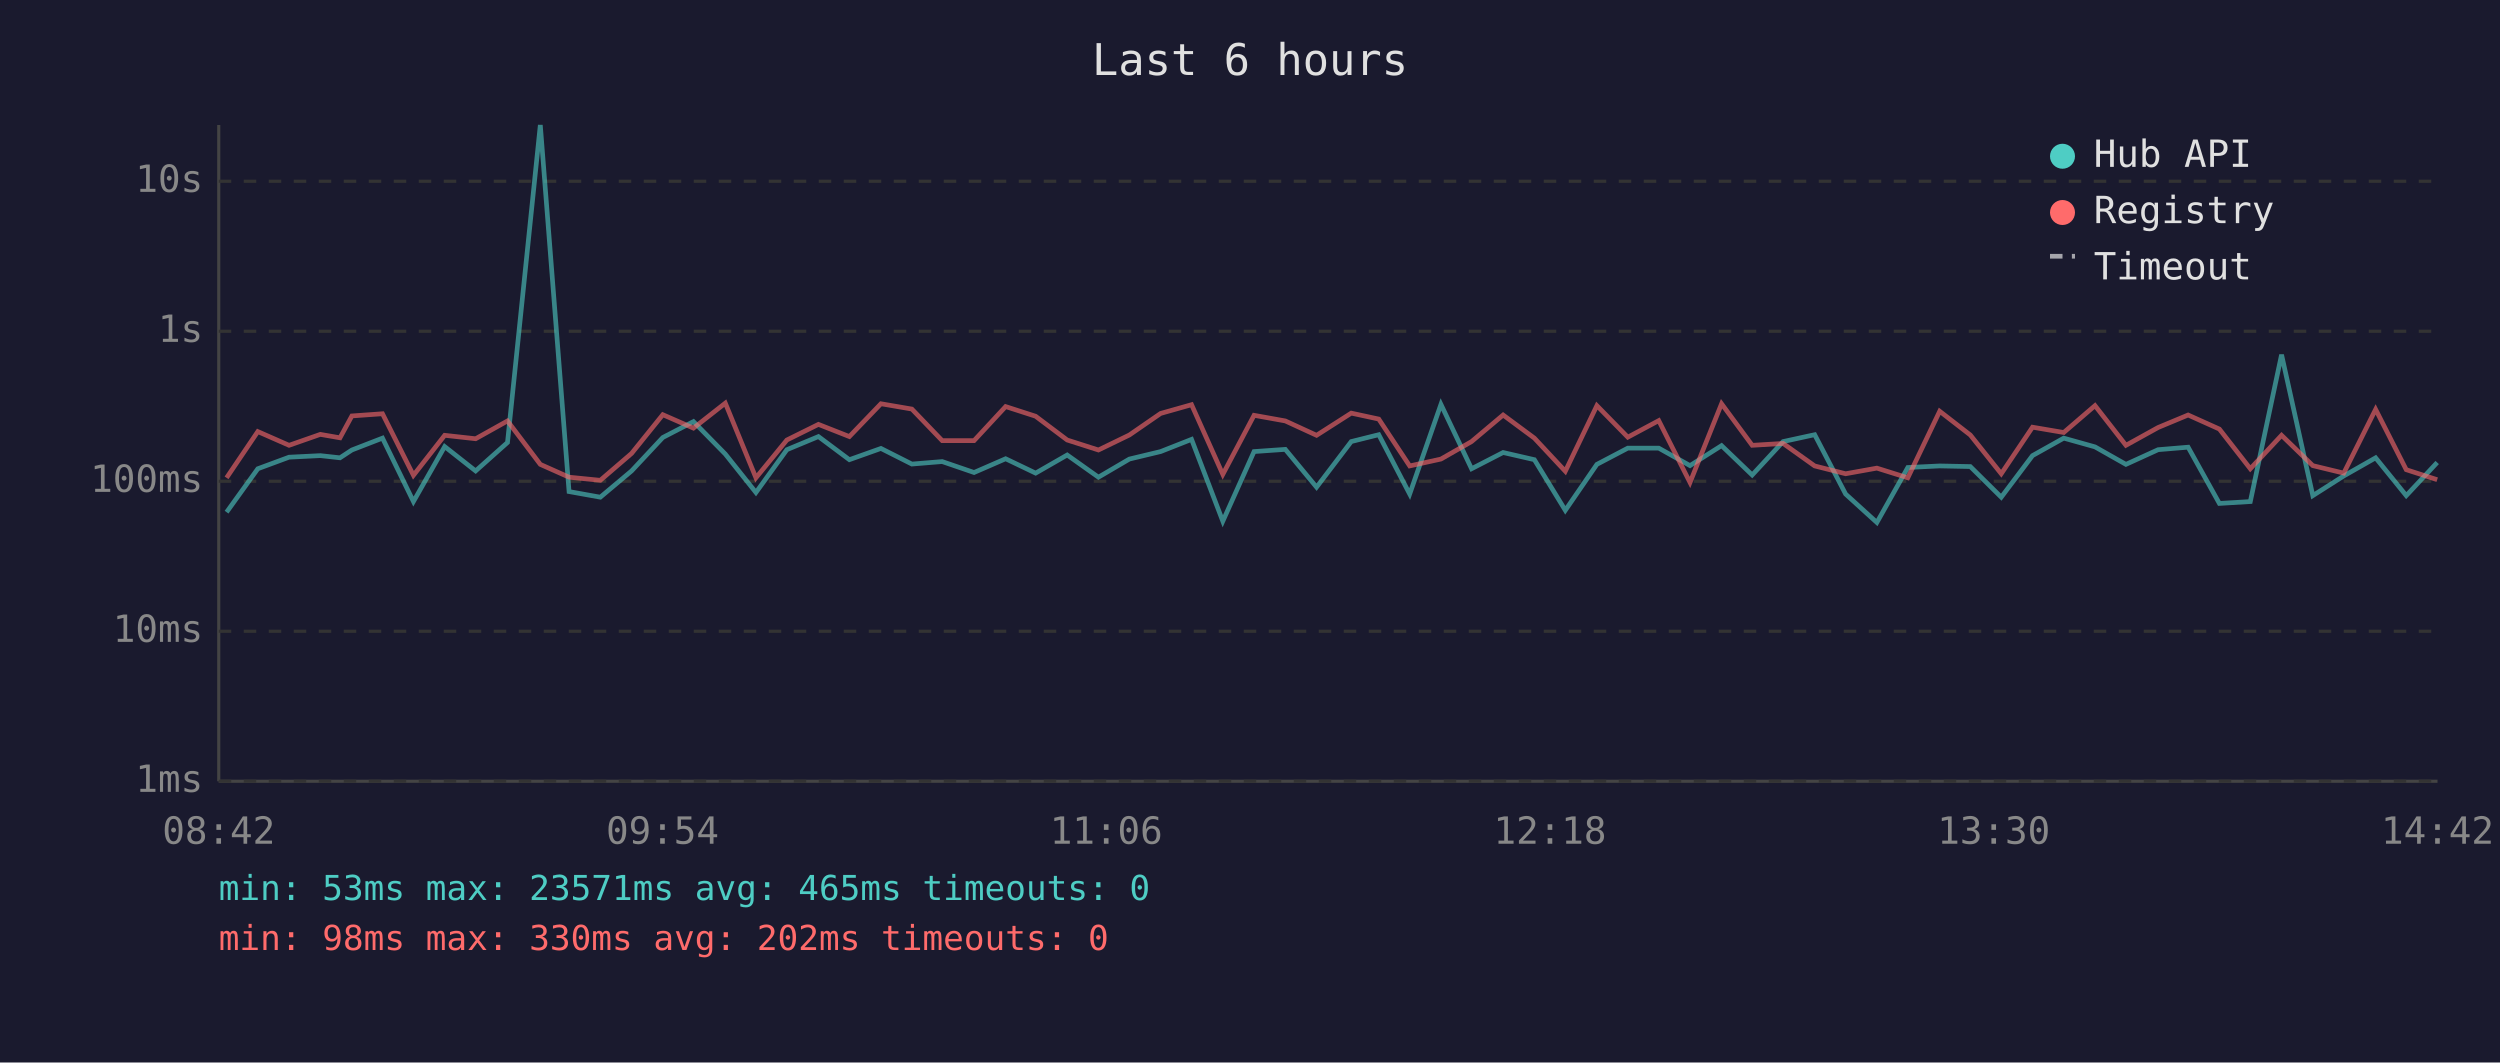
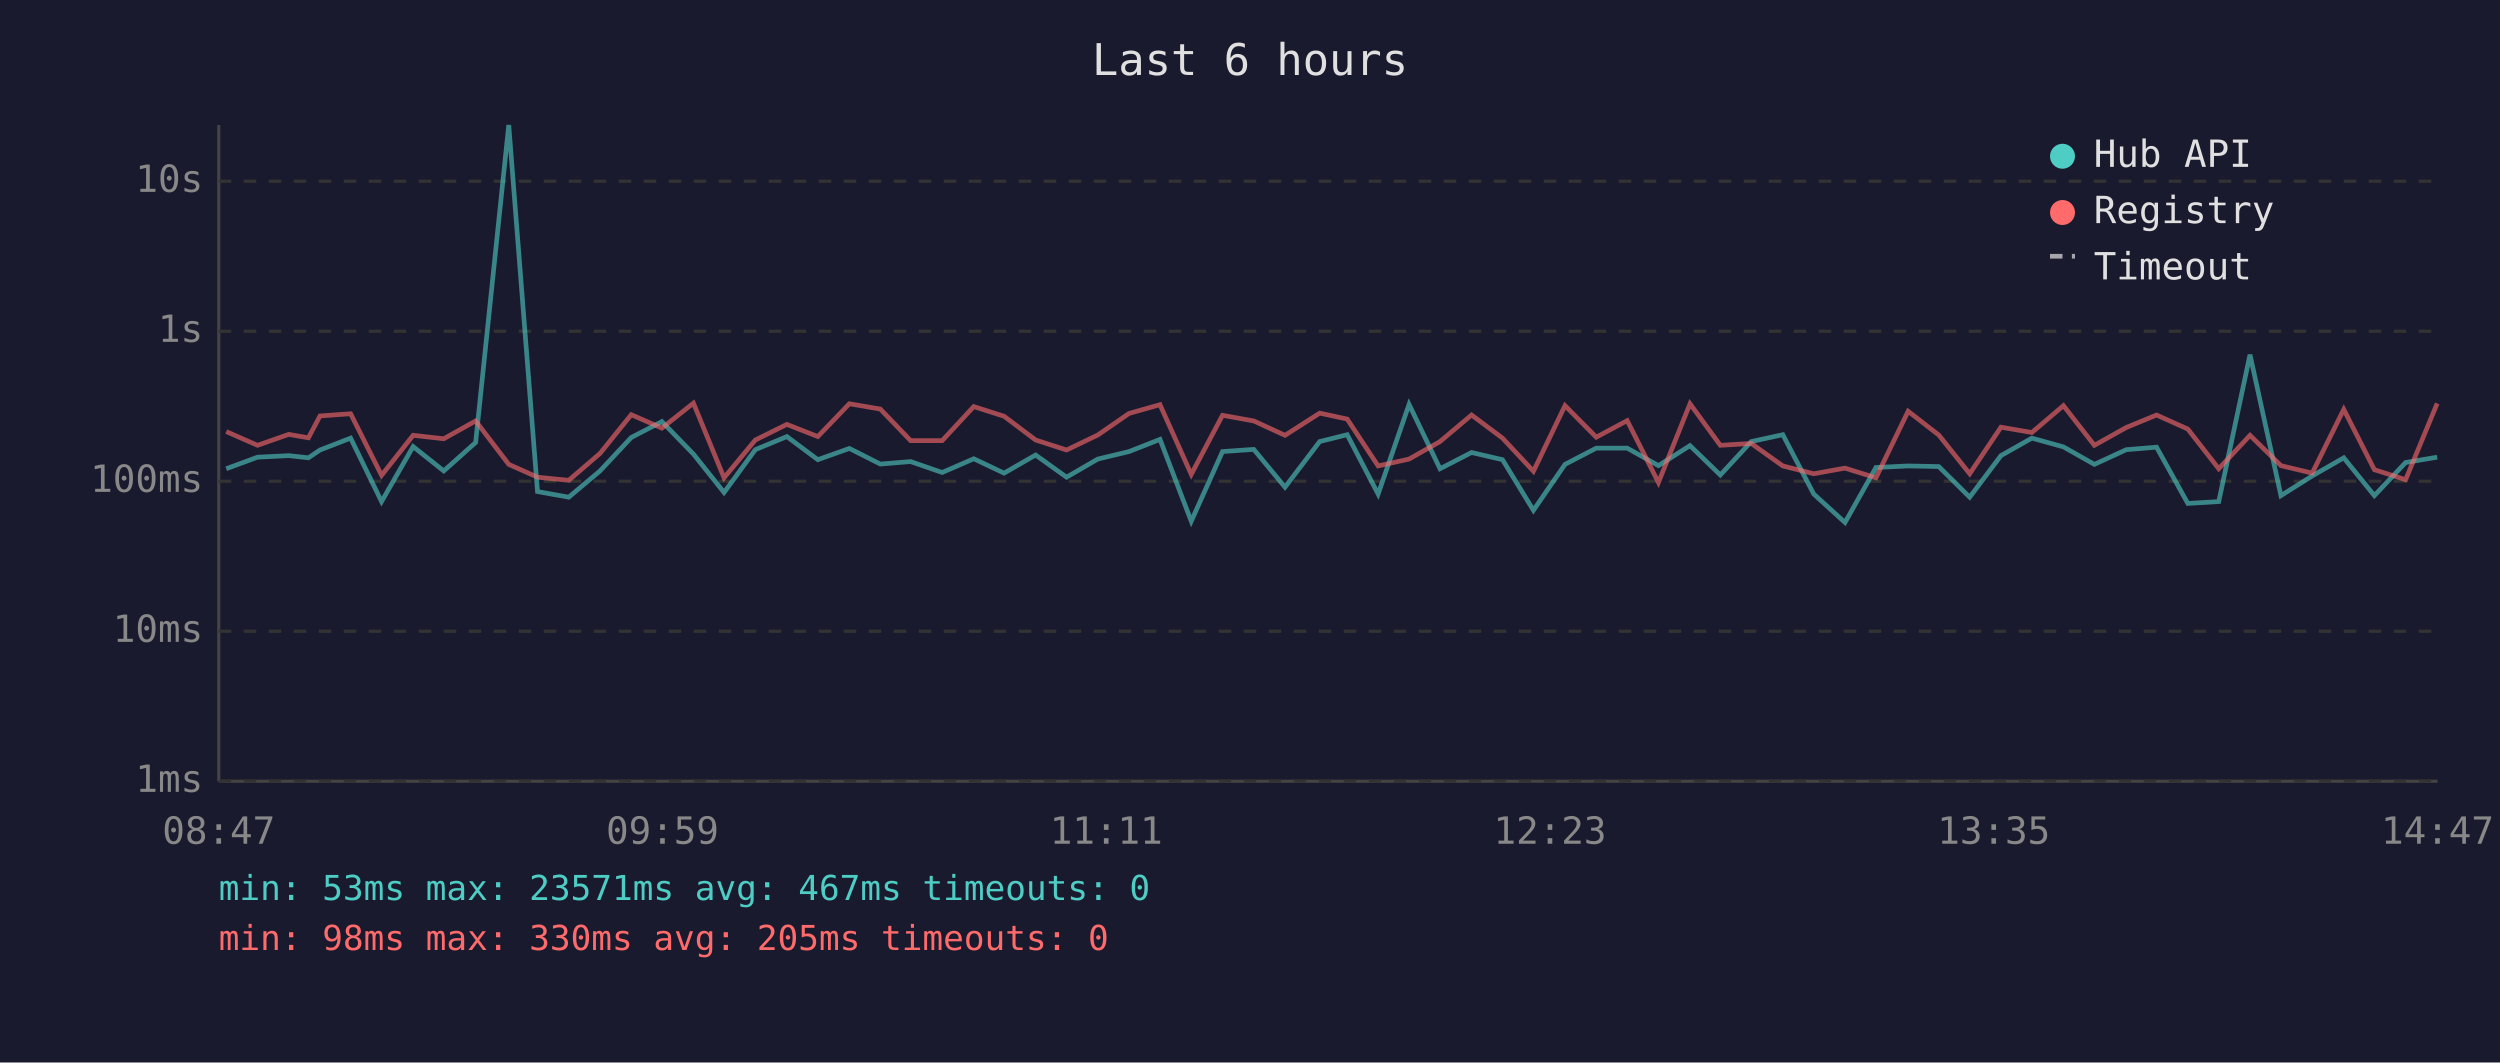
<svg xmlns="http://www.w3.org/2000/svg" viewBox="0 0 800 340" font-family="monospace" font-size="12">
  <rect width="800" height="340" fill="#1a1a2e" />
  <text x="400" y="24" fill="#e0e0e0" font-size="14" text-anchor="middle">Last 6 hours</text>
  <line x1="70" y1="40" x2="70" y2="250" stroke="#444" stroke-width="1" />
  <line x1="70" y1="250" x2="780" y2="250" stroke="#444" stroke-width="1" />
  <line x1="70" y1="250" x2="780" y2="250" stroke="#333" stroke-width="1" stroke-dasharray="4" />
  <text x="65" y="250" fill="#888" text-anchor="end" dominant-baseline="middle">1ms</text>
  <line x1="70" y1="202" x2="780" y2="202" stroke="#333" stroke-width="1" stroke-dasharray="4" />
  <text x="65" y="202" fill="#888" text-anchor="end" dominant-baseline="middle">10ms</text>
  <line x1="70" y1="154" x2="780" y2="154" stroke="#333" stroke-width="1" stroke-dasharray="4" />
  <text x="65" y="154" fill="#888" text-anchor="end" dominant-baseline="middle">100ms</text>
  <line x1="70" y1="106" x2="780" y2="106" stroke="#333" stroke-width="1" stroke-dasharray="4" />
  <text x="65" y="106" fill="#888" text-anchor="end" dominant-baseline="middle">1s</text>
  <line x1="70" y1="58" x2="780" y2="58" stroke="#333" stroke-width="1" stroke-dasharray="4" />
  <text x="65" y="58" fill="#888" text-anchor="end" dominant-baseline="middle">10s</text>
-   <text x="70" y="270" fill="#888" text-anchor="middle">08:42</text>
-   <text x="212" y="270" fill="#888" text-anchor="middle">09:54</text>
-   <text x="354" y="270" fill="#888" text-anchor="middle">11:06</text>
-   <text x="496" y="270" fill="#888" text-anchor="middle">12:18</text>
-   <text x="638" y="270" fill="#888" text-anchor="middle">13:30</text>
-   <text x="780" y="270" fill="#888" text-anchor="middle">14:42</text>
-   <polyline points="72.5,163.9 82.5,150.0 92.5,146.3 102.5,145.8 108.8,146.5 112.6,144.0 122.4,140.2 132.3,160.5 142.3,142.9 152.2,150.7 162.4,141.6 172.9,40.0 182.1,157.3 192.1,159.1 202.1,150.7 212.1,140.0 221.9,134.9 232.1,145.3 241.9,157.6 251.8,143.9 261.9,139.7 271.8,147.1 281.9,143.5 291.8,148.5 301.5,147.7 311.7,151.2 321.8,146.8 331.4,151.4 341.5,145.6 351.5,152.7 361.4,146.9 371.4,144.5 381.3,140.6 391.3,166.8 401.3,144.5 411.3,143.8 421.3,155.9 432.4,141.3 441.2,139.1 451.1,158.1 461.1,129.4 470.9,150.0 481.0,144.8 491.0,147.1 500.9,163.3 511.0,148.6 520.9,143.4 530.8,143.4 540.8,149.0 550.9,142.6 560.7,152.0 570.6,141.3 580.7,139.1 590.6,158.1 600.6,167.2 610.5,149.6 620.7,149.1 630.5,149.3 640.4,159.1 650.4,145.8 660.4,140.2 670.4,143.0 680.3,148.6 690.6,143.9 700.2,143.1 710.2,161.1 720.1,160.5 730.1,113.5 740.1,158.6 750.0,152.3 760.2,146.5 770.0,158.6 779.9,148.0" fill="none" stroke="#4ecdc4" stroke-width="1.5" opacity="0.6" />
-   <polyline points="72.5,152.9 82.5,138.1 92.5,142.5 102.5,139.0 108.8,140.1 112.6,133.1 122.4,132.4 132.3,152.1 142.3,139.3 152.2,140.4 162.4,134.7 172.9,148.6 182.1,152.7 192.1,153.7 202.1,145.1 212.1,132.7 221.9,137.0 232.1,129.0 241.9,152.9 251.8,140.8 261.9,135.8 271.8,139.7 281.9,129.2 291.8,130.9 301.5,141.0 311.7,141.0 321.8,130.1 331.4,133.2 341.5,140.8 351.5,144.0 361.4,139.2 371.4,132.3 381.3,129.5 391.3,151.8 401.3,132.9 411.3,134.7 421.3,139.3 432.4,132.2 441.2,134.1 451.1,149.1 461.1,146.9 470.9,141.3 481.0,132.8 491.0,140.2 500.9,150.8 511.0,129.8 520.9,139.9 530.8,134.6 540.8,154.4 550.9,129.2 560.7,142.5 570.6,141.9 580.7,149.1 590.6,151.6 600.6,149.8 610.5,152.9 620.7,131.6 630.5,139.2 640.4,151.6 650.4,136.7 660.4,138.4 670.4,129.8 680.3,142.5 690.6,136.8 700.2,132.8 710.2,137.3 720.1,150.0 730.1,139.3 740.1,149.0 750.0,151.4 760.2,131.0 770.0,150.3 779.9,153.5" fill="none" stroke="#ff6b6b" stroke-width="1.5" opacity="0.6" />
+   <text x="70" y="270" fill="#888" text-anchor="middle">08:47</text>
+   <text x="212" y="270" fill="#888" text-anchor="middle">09:59</text>
+   <text x="354" y="270" fill="#888" text-anchor="middle">11:11</text>
+   <text x="496" y="270" fill="#888" text-anchor="middle">12:23</text>
+   <text x="638" y="270" fill="#888" text-anchor="middle">13:35</text>
+   <text x="780" y="270" fill="#888" text-anchor="middle">14:47</text>
+   <polyline points="72.4,150.0 82.4,146.3 92.4,145.8 98.7,146.5 102.4,144.0 112.2,140.2 122.1,160.5 132.2,142.9 142.0,150.7 152.2,141.6 162.8,40.0 172.0,157.3 182.0,159.1 192.0,150.7 202.0,140.0 211.8,134.9 221.9,145.3 231.7,157.6 241.7,143.9 251.8,139.7 261.7,147.1 271.8,143.5 281.7,148.5 291.4,147.7 301.5,151.2 311.6,146.8 321.3,151.4 331.4,145.6 341.3,152.7 351.3,146.9 361.3,144.5 371.2,140.6 381.2,166.8 391.2,144.5 401.2,143.8 411.2,155.9 422.3,141.3 431.1,139.1 441.0,158.1 450.9,129.4 460.8,150.0 470.9,144.8 480.8,147.1 490.7,163.3 500.8,148.6 510.8,143.4 520.7,143.4 530.7,149.0 540.8,142.6 550.5,152.0 560.4,141.3 570.5,139.1 580.4,158.1 590.4,167.2 600.3,149.6 610.6,149.1 620.4,149.3 630.3,159.1 640.3,145.8 650.2,140.2 660.3,143.0 670.2,148.6 680.4,143.9 690.1,143.1 700.1,161.1 710.0,160.5 720.0,113.5 729.9,158.6 739.9,152.3 750.0,146.5 759.8,158.6 769.8,148.0 779.9,146.3" fill="none" stroke="#4ecdc4" stroke-width="1.5" opacity="0.6" />
+   <polyline points="72.4,138.1 82.4,142.5 92.4,139.0 98.7,140.1 102.4,133.1 112.2,132.4 122.1,152.1 132.2,139.3 142.0,140.4 152.2,134.7 162.8,148.6 172.0,152.7 182.0,153.7 192.0,145.1 202.0,132.7 211.8,137.0 221.9,129.0 231.7,152.9 241.7,140.8 251.8,135.8 261.7,139.7 271.8,129.2 281.7,130.9 291.4,141.0 301.5,141.0 311.6,130.1 321.3,133.2 331.4,140.8 341.3,144.0 351.3,139.2 361.3,132.3 371.2,129.5 381.2,151.8 391.2,132.9 401.2,134.7 411.2,139.3 422.3,132.2 431.1,134.1 441.0,149.1 450.9,146.9 460.8,141.3 470.9,132.8 480.8,140.2 490.7,150.8 500.8,129.8 510.8,139.9 520.7,134.6 530.7,154.4 540.8,129.2 550.5,142.5 560.4,141.9 570.5,149.1 580.4,151.6 590.4,149.8 600.3,152.9 610.6,131.6 620.4,139.2 630.3,151.6 640.3,136.7 650.2,138.4 660.3,129.8 670.2,142.5 680.4,136.8 690.1,132.8 700.1,137.3 710.0,150.0 720.0,139.3 729.9,149.0 739.9,151.4 750.0,131.0 759.8,150.3 769.8,153.5 779.9,129.1" fill="none" stroke="#ff6b6b" stroke-width="1.5" opacity="0.6" />
  <circle cx="660" cy="50" r="4" fill="#4ecdc4" />
  <text x="670" y="50" fill="#e0e0e0" dominant-baseline="middle">Hub API</text>
  <circle cx="660" cy="68" r="4" fill="#ff6b6b" />
  <text x="670" y="68" fill="#e0e0e0" dominant-baseline="middle">Registry</text>
  <line x1="656" y1="82" x2="664" y2="82" stroke="#e0e0e0" stroke-width="1.5" stroke-dasharray="4,3" opacity="0.7" />
  <text x="670" y="86" fill="#e0e0e0" dominant-baseline="middle">Timeout</text>
-   <text x="70" y="288" fill="#4ecdc4" font-size="11">min: 53ms  max: 23571ms  avg: 465ms  timeouts: 0</text>
-   <text x="70" y="304" fill="#ff6b6b" font-size="11">min: 98ms  max: 330ms  avg: 202ms  timeouts: 0</text>
+   <text x="70" y="288" fill="#4ecdc4" font-size="11">min: 53ms  max: 23571ms  avg: 467ms  timeouts: 0</text>
+   <text x="70" y="304" fill="#ff6b6b" font-size="11">min: 98ms  max: 330ms  avg: 205ms  timeouts: 0</text>
</svg>
